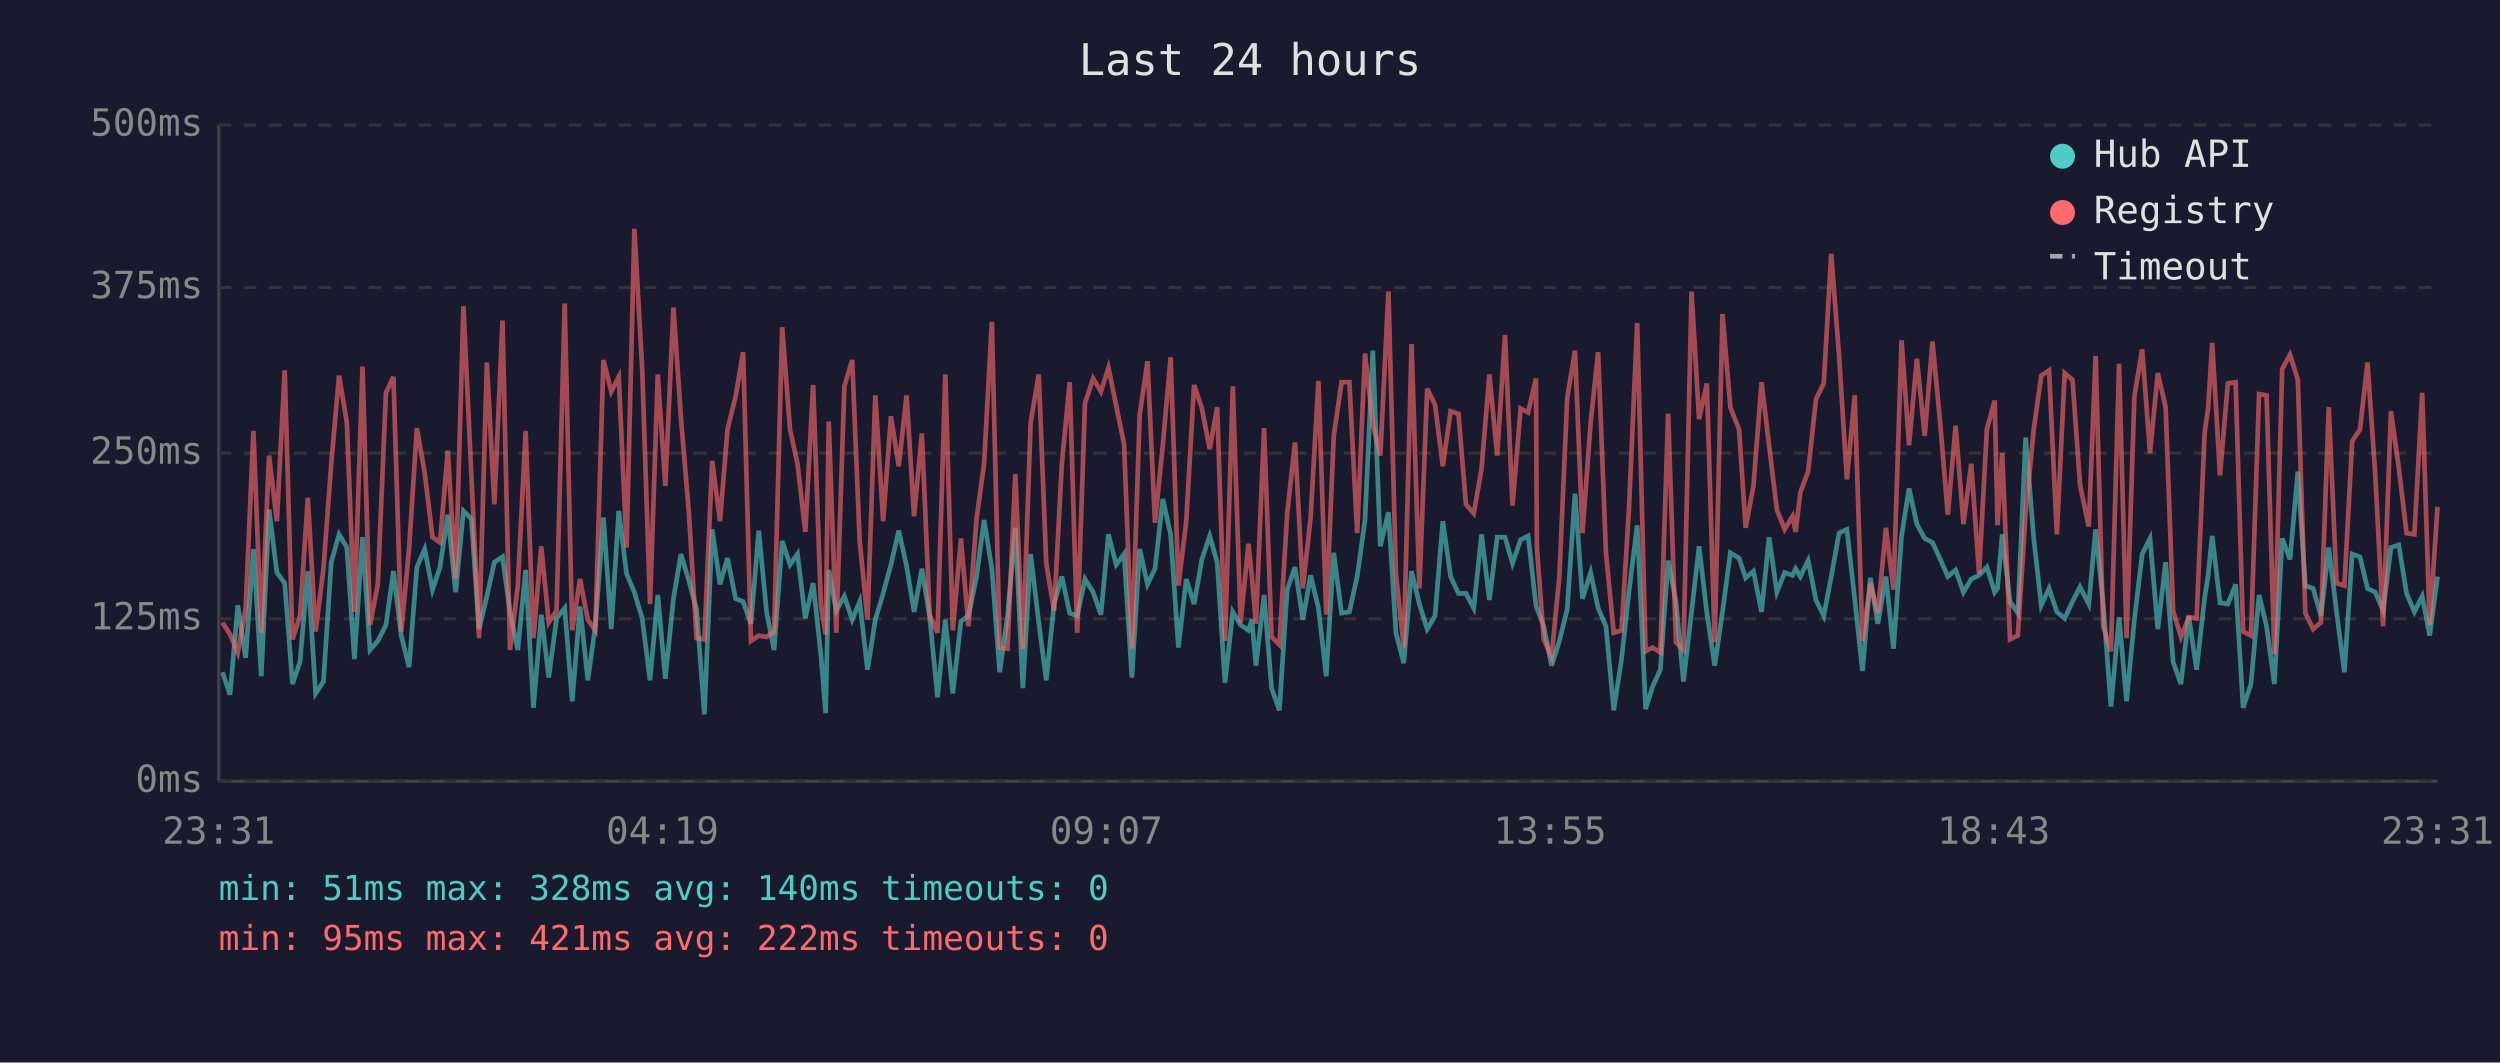
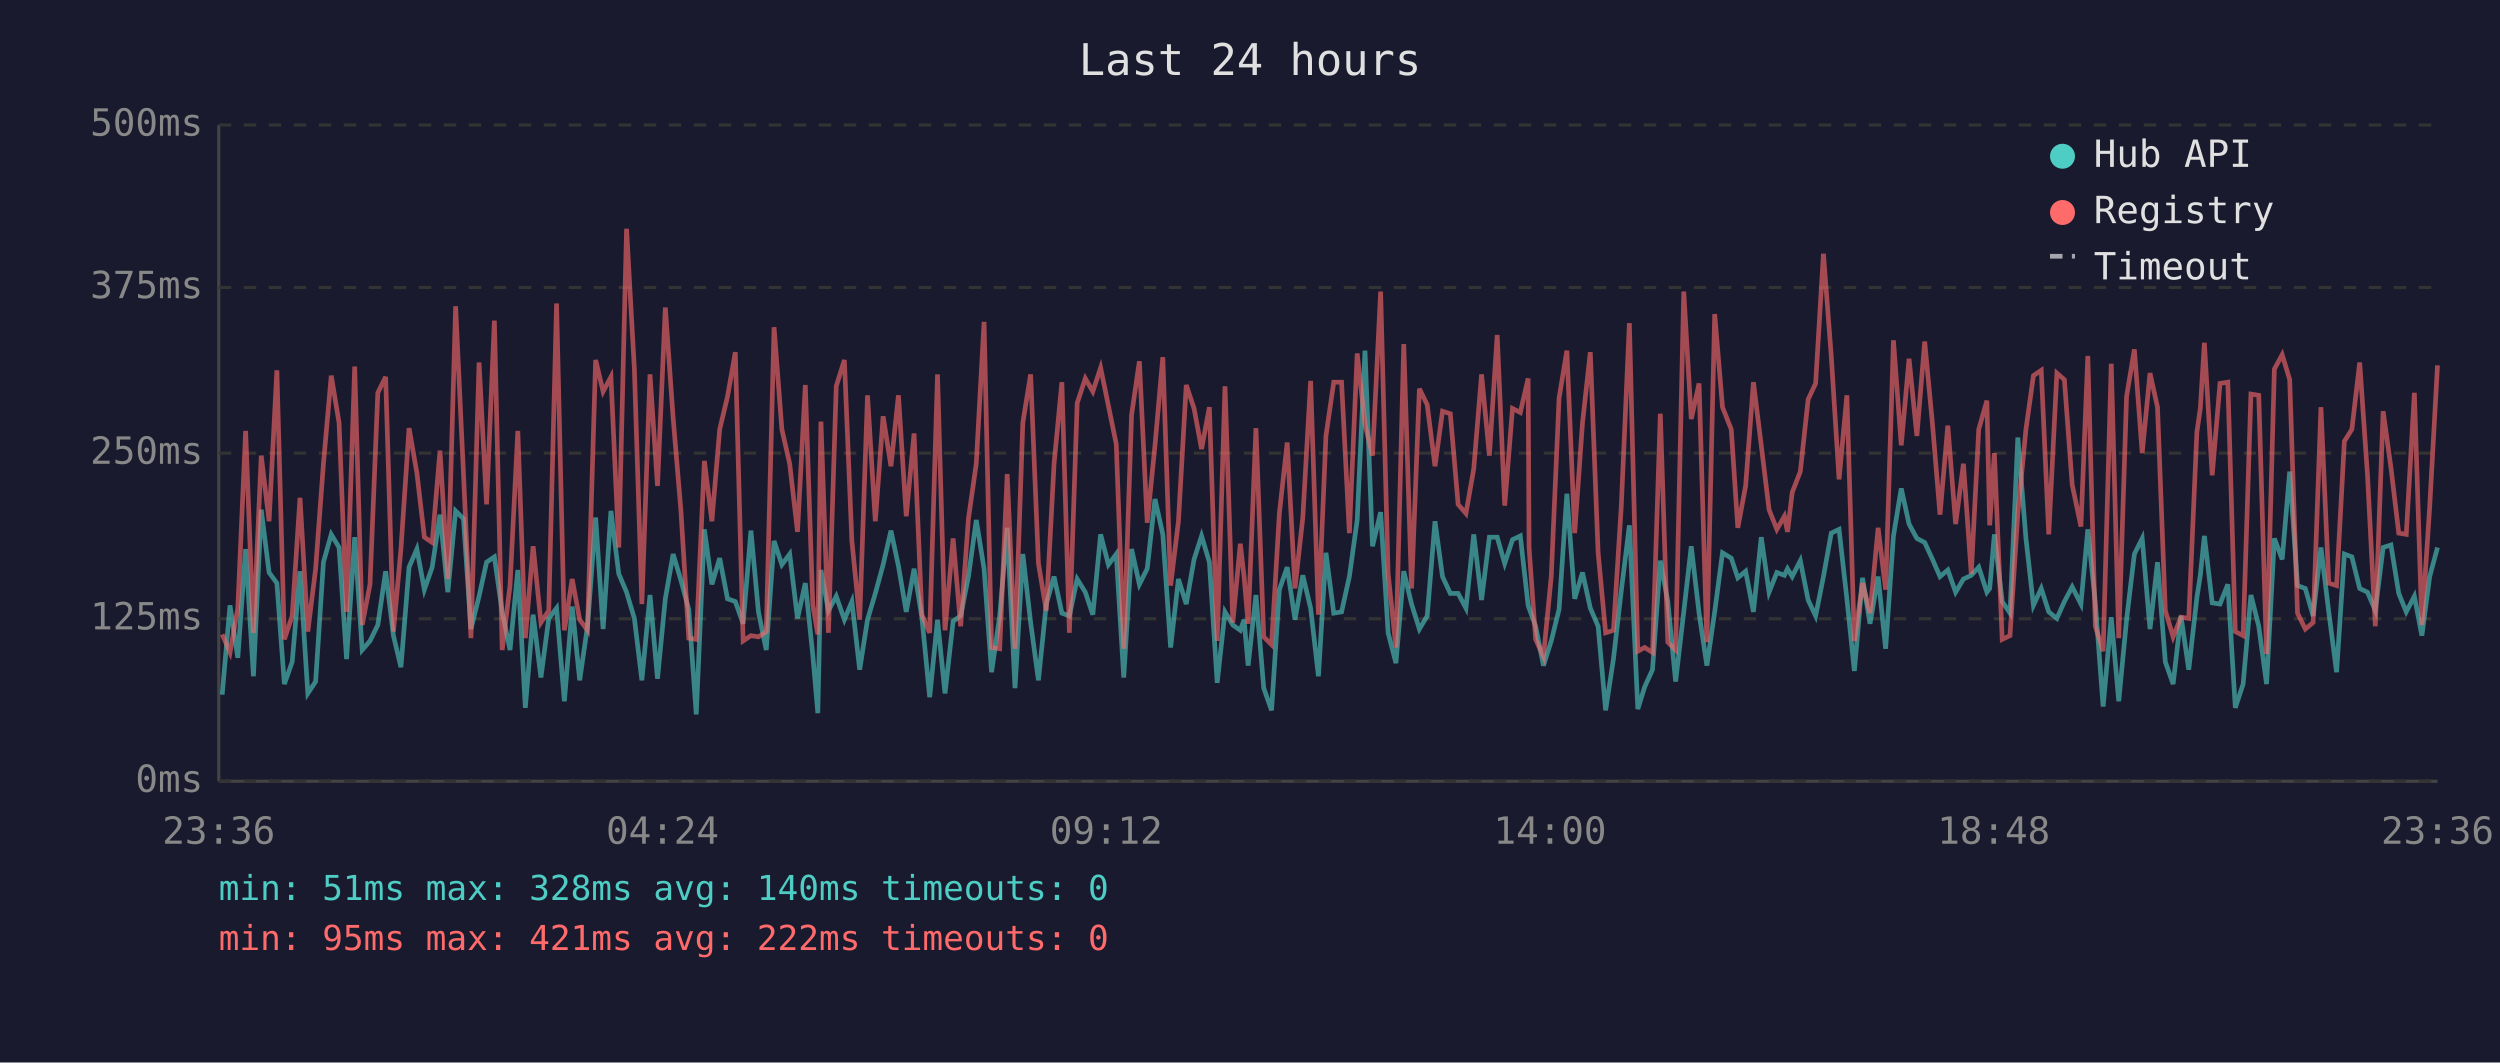
<svg xmlns="http://www.w3.org/2000/svg" viewBox="0 0 800 340" font-family="monospace" font-size="12">
  <rect width="800" height="340" fill="#1a1a2e" />
  <text x="400" y="24" fill="#e0e0e0" font-size="14" text-anchor="middle">Last 24 hours</text>
  <line x1="70" y1="40" x2="70" y2="250" stroke="#444" stroke-width="1" />
  <line x1="70" y1="250" x2="780" y2="250" stroke="#444" stroke-width="1" />
  <line x1="70" y1="250" x2="780" y2="250" stroke="#333" stroke-width="1" stroke-dasharray="4" />
  <text x="65" y="250" fill="#888" text-anchor="end" dominant-baseline="middle">0ms</text>
  <line x1="70" y1="198" x2="780" y2="198" stroke="#333" stroke-width="1" stroke-dasharray="4" />
  <text x="65" y="198" fill="#888" text-anchor="end" dominant-baseline="middle">125ms</text>
  <line x1="70" y1="145" x2="780" y2="145" stroke="#333" stroke-width="1" stroke-dasharray="4" />
  <text x="65" y="145" fill="#888" text-anchor="end" dominant-baseline="middle">250ms</text>
  <line x1="70" y1="92" x2="780" y2="92" stroke="#333" stroke-width="1" stroke-dasharray="4" />
  <text x="65" y="92" fill="#888" text-anchor="end" dominant-baseline="middle">375ms</text>
  <line x1="70" y1="40" x2="780" y2="40" stroke="#333" stroke-width="1" stroke-dasharray="4" />
  <text x="65" y="40" fill="#888" text-anchor="end" dominant-baseline="middle">500ms</text>
-   <text x="70" y="270" fill="#888" text-anchor="middle">23:31</text>
-   <text x="212" y="270" fill="#888" text-anchor="middle">04:19</text>
-   <text x="354" y="270" fill="#888" text-anchor="middle">09:07</text>
-   <text x="496" y="270" fill="#888" text-anchor="middle">13:55</text>
-   <text x="638" y="270" fill="#888" text-anchor="middle">18:43</text>
-   <text x="780" y="270" fill="#888" text-anchor="middle">23:31</text>
-   <polyline points="71.2,215.1 73.6,222.3 76.1,193.7 78.6,210.5 81.1,175.7 83.6,216.4 86.1,163.1 88.6,183.2 91.1,186.6 93.6,218.9 96.0,211.8 98.5,182.8 101.0,221.9 103.5,218.1 106.0,179.9 108.5,171.0 111.0,175.2 113.4,210.9 116.0,171.9 118.4,208.0 120.9,205.1 123.5,200.0 125.9,182.8 128.4,203.4 130.9,213.5 133.4,181.5 135.9,175.7 138.4,188.7 140.8,181.5 143.3,164.7 145.8,189.5 148.3,163.5 150.8,166.0 153.3,201.3 155.8,190.8 158.2,179.9 160.8,178.2 163.2,195.8 165.7,208.0 168.2,182.4 170.7,226.5 173.2,196.7 175.6,216.8 178.1,197.9 180.7,194.6 183.1,224.4 185.6,194.1 188.1,217.7 190.5,200.4 193.1,165.6 195.6,201.3 198.0,163.5 200.5,183.6 203.0,189.5 205.5,197.9 208.0,217.7 210.5,190.4 212.9,217.2 215.5,191.6 217.9,177.3 220.4,185.7 222.9,195.0 225.4,228.6 227.9,169.4 230.4,187.0 232.8,178.6 235.4,191.6 237.8,192.5 240.3,199.6 242.8,169.8 245.3,195.8 247.7,208.0 250.3,173.1 252.8,180.7 255.2,177.3 257.7,197.9 260.2,186.6 262.7,209.7 264.2,228.2 265.2,182.4 267.6,195.4 270.2,190.8 272.7,198.3 275.1,192.5 277.6,214.3 280.1,198.3 282.6,189.9 285.1,180.7 287.6,169.8 290.1,181.1 292.5,195.8 295.0,182.0 297.5,197.5 300.0,223.1 302.5,198.3 304.9,221.9 307.5,198.8 309.9,197.1 312.5,184.5 314.9,166.4 317.4,182.0 319.9,215.1 322.4,197.1 324.9,168.9 327.3,220.2 329.8,177.3 332.4,199.2 334.8,217.7 337.3,193.3 339.8,184.5 342.3,196.2 344.7,197.1 347.2,185.3 349.8,189.5 352.3,196.7 354.7,171.0 357.2,180.7 359.7,177.3 362.2,216.8 364.7,175.7 367.2,187.0 369.6,182.0 372.1,159.7 374.6,171.0 377.1,207.2 379.6,185.3 382.1,193.3 384.6,179.0 387.1,171.5 389.5,179.9 392.0,218.5 394.5,195.8 397.0,200.0 399.5,201.7 400.6,198.3 401.9,213.0 404.5,190.4 406.9,220.2 409.4,227.3 411.9,188.7 414.4,181.5 416.9,198.3 419.4,184.1 421.9,194.6 424.4,216.4 426.8,176.9 429.3,196.2 431.8,195.8 434.3,184.5 436.8,166.4 439.3,112.2 441.7,174.8 444.3,163.9 446.7,202.5 449.2,212.2 451.7,182.8 454.2,193.3 456.7,201.3 459.2,197.1 461.7,166.8 464.2,184.5 466.7,189.9 469.1,189.9 471.6,194.6 474.1,171.0 476.6,192.0 479.1,171.9 481.6,171.9 484.0,180.3 486.6,172.7 489.0,171.5 491.5,193.7 491.8,194.6 494.0,200.4 496.5,213.0 499.0,205.1 501.5,195.0 504.0,158.0 506.4,191.6 509.0,183.2 511.4,194.6 513.9,200.4 516.4,227.3 518.9,210.9 521.3,189.1 523.9,168.1 526.6,226.9 528.8,219.8 531.3,214.3 533.8,179.4 536.3,192.5 538.7,218.1 541.3,195.8 543.7,174.8 546.2,196.2 548.7,213.0 551.2,195.8 553.7,176.9 556.5,178.6 558.6,184.9 561.1,182.8 563.7,195.8 566.1,171.9 568.6,189.5 571.1,183.2 573.6,184.1 574.6,182.0 576.1,184.5 578.6,179.4 581.1,192.0 583.6,197.1 586.0,184.5 588.5,170.6 591.0,169.4 593.5,191.6 596.0,214.7 598.5,184.9 600.9,199.6 603.5,184.5 605.9,207.6 608.5,171.5 610.9,156.3 613.4,167.7 615.9,172.3 618.4,173.6 620.9,179.0 623.3,184.5 625.8,182.4 628.3,189.5 630.8,185.3 633.3,184.1 635.8,181.5 638.3,189.5 639.2,188.3 640.7,171.0 643.2,192.5 645.7,196.2 648.2,140.0 650.8,172.3 653.2,193.7 655.7,188.3 658.2,195.8 660.7,197.9 663.2,192.5 665.6,187.8 668.4,193.3 670.6,169.4 673.0,192.9 675.5,226.1 678.1,197.5 680.5,224.4 683.0,198.3 685.5,177.3 688.0,172.3 690.5,201.3 693.0,179.9 695.4,211.8 697.9,218.9 700.4,197.1 702.9,214.3 705.5,191.2 706.6,184.1 707.9,171.5 710.4,192.9 712.9,193.3 715.4,187.0 717.8,226.5 720.3,218.9 722.9,190.4 725.3,200.4 727.8,218.9 730.3,172.3 732.8,179.0 735.3,150.9 737.7,187.4 740.2,188.3 742.7,197.1 745.2,175.2 747.7,195.8 750.2,215.1 752.7,177.3 755.2,178.2 757.6,188.3 760.1,189.5 762.6,195.4 765.1,175.2 767.6,174.4 770.1,189.9 772.6,195.8 775.1,190.8 777.5,203.4 780.0,184.5" fill="none" stroke="#4ecdc4" stroke-width="1.5" opacity="0.6" />
-   <polyline points="71.2,199.2 73.6,203.0 76.1,208.8 78.6,194.6 81.1,137.9 83.6,202.5 86.1,145.8 88.6,166.8 91.1,118.5 93.6,204.6 96.0,197.1 98.5,159.3 101.0,202.1 103.5,182.0 106.0,148.4 108.5,120.2 111.0,135.3 113.4,195.8 116.0,117.3 118.4,200.0 120.9,187.0 123.5,125.7 125.9,120.6 128.4,202.1 130.9,175.7 133.4,137.0 135.9,151.3 138.4,171.9 140.8,173.6 143.3,144.2 145.8,185.3 148.3,98.0 150.8,151.3 153.3,204.2 155.8,116.0 158.2,161.4 160.8,102.6 163.2,208.0 165.7,187.4 168.2,137.9 170.7,204.2 173.2,174.8 175.6,199.2 178.1,195.4 180.7,97.1 183.1,201.7 185.6,185.3 188.1,198.3 190.5,201.7 193.1,115.2 195.6,125.3 198.0,120.6 200.5,175.2 203.0,73.2 205.5,118.1 208.0,193.3 210.5,119.8 212.9,155.5 215.5,98.4 217.9,133.7 220.4,163.5 222.9,204.2 225.4,204.6 227.9,147.5 230.4,166.8 232.8,137.4 235.4,126.9 237.8,112.7 240.3,205.1 242.8,203.4 245.3,203.8 247.7,202.1 250.3,104.7 252.8,137.4 255.2,148.4 257.7,170.2 260.2,123.2 262.7,193.7 264.2,203.0 265.2,134.9 267.6,202.5 270.2,123.6 272.7,115.2 275.1,173.1 277.6,198.3 280.1,126.5 282.6,166.8 285.1,133.2 287.6,149.2 290.1,126.5 292.5,165.2 295.0,138.7 297.5,196.7 300.0,202.5 302.5,119.8 304.9,201.7 307.5,172.3 309.9,200.4 312.5,166.0 314.9,148.4 317.4,103.0 319.9,207.2 322.4,207.6 324.9,151.7 327.3,207.6 329.8,135.3 332.4,119.8 334.8,180.3 337.3,195.4 339.8,148.4 342.3,122.3 344.7,202.5 347.2,129.0 349.8,121.1 352.3,125.3 354.7,117.7 357.2,129.9 359.7,142.1 362.2,207.6 364.7,132.8 367.2,115.6 369.6,167.3 372.1,142.5 374.6,114.3 377.1,187.4 379.6,166.8 382.1,123.2 384.6,130.7 387.1,143.7 389.5,130.3 392.0,205.1 394.5,123.6 397.0,199.2 399.5,174.0 400.6,184.5 401.9,199.6 404.5,137.0 406.9,203.8 409.4,206.3 411.9,164.3 414.4,141.6 416.9,188.3 419.4,165.6 421.9,121.9 424.4,196.7 426.8,139.5 429.3,122.3 431.8,122.3 434.3,170.6 436.8,113.1 439.3,135.8 441.7,145.8 444.3,93.3 446.7,183.6 449.2,207.2 451.7,110.1 454.2,188.3 456.7,124.4 459.2,129.5 461.7,149.2 464.2,131.6 466.7,132.4 469.1,161.4 471.6,164.3 474.1,150.0 476.6,119.8 479.1,145.8 481.6,107.2 484.0,161.8 486.6,130.7 489.0,132.0 491.5,121.1 491.8,175.2 494.0,204.6 496.5,210.1 499.0,184.5 501.5,127.4 504.0,112.2 506.4,170.6 509.0,135.3 511.4,112.7 513.9,176.9 516.4,202.5 518.9,201.7 521.3,162.2 523.9,103.4 526.6,208.4 528.8,207.2 531.3,208.8 533.8,132.4 536.3,205.5 538.7,208.0 541.3,93.3 543.7,134.1 546.2,122.7 548.7,205.5 551.2,100.5 553.7,130.3 556.5,137.4 558.6,168.9 561.1,155.5 563.7,122.3 566.1,142.5 568.6,163.1 571.1,169.4 573.6,165.2 574.6,170.2 576.1,157.6 578.6,150.9 581.1,127.8 583.6,122.7 586.0,81.2 588.5,113.9 591.0,153.4 593.5,126.5 596.0,205.1 598.5,186.6 600.9,196.2 603.5,168.9 605.9,188.7 608.5,108.9 610.9,142.5 613.4,114.8 615.9,139.5 618.4,109.3 620.9,135.8 623.3,164.7 625.8,136.2 628.3,167.7 630.8,148.4 633.3,183.6 635.8,137.4 638.3,128.2 639.2,168.1 640.7,145.0 643.2,204.6 645.7,203.4 648.2,164.3 650.8,137.4 653.2,120.2 655.7,118.5 658.2,171.0 660.7,119.4 663.2,121.5 665.6,155.1 668.4,168.5 670.6,113.9 673.0,200.4 675.5,208.4 678.1,116.4 680.5,204.2 683.0,126.9 685.5,111.8 688.0,145.0 690.5,119.4 693.0,130.3 695.4,195.4 697.9,203.8 700.4,197.5 702.9,197.9 705.5,138.3 706.6,130.7 707.9,109.7 710.4,152.1 712.9,122.7 715.4,122.3 717.8,202.1 720.3,203.4 722.9,126.1 725.3,126.5 727.8,209.3 730.3,118.1 732.8,113.5 735.3,121.5 737.7,196.2 740.2,201.3 742.7,199.2 745.2,130.3 747.7,186.6 750.2,187.4 752.7,141.2 755.2,137.4 757.6,116.0 760.1,152.1 762.6,200.4 765.1,131.6 767.6,149.6 770.1,170.6 772.6,171.0 775.1,125.7 777.5,200.0 780.0,162.2" fill="none" stroke="#ff6b6b" stroke-width="1.5" opacity="0.6" />
+   <text x="70" y="270" fill="#888" text-anchor="middle">23:36</text>
+   <text x="212" y="270" fill="#888" text-anchor="middle">04:24</text>
+   <text x="354" y="270" fill="#888" text-anchor="middle">09:12</text>
+   <text x="496" y="270" fill="#888" text-anchor="middle">14:00</text>
+   <text x="638" y="270" fill="#888" text-anchor="middle">18:48</text>
+   <text x="780" y="270" fill="#888" text-anchor="middle">23:36</text>
+   <polyline points="71.1,222.3 73.6,193.7 76.1,210.5 78.6,175.7 81.1,216.4 83.6,163.1 86.1,183.2 88.6,186.6 91.0,218.9 93.5,211.8 96.0,182.8 98.5,221.9 101.0,218.1 103.5,179.9 106.0,171.0 108.5,175.2 110.9,210.9 113.5,171.9 115.9,208.0 118.4,205.1 120.9,200.0 123.4,182.8 125.9,203.4 128.3,213.5 130.9,181.5 133.4,175.7 135.8,188.7 138.3,181.5 140.8,164.7 143.3,189.5 145.8,163.5 148.3,166.0 150.7,201.3 153.3,190.8 155.7,179.9 158.2,178.2 160.7,195.8 163.2,208.0 165.7,182.4 168.1,226.5 170.6,196.7 173.1,216.8 175.6,197.9 178.1,194.6 180.6,224.4 183.1,194.1 185.5,217.7 188.0,200.4 190.6,165.6 193.0,201.3 195.5,163.5 198.0,183.6 200.5,189.5 203.0,197.9 205.4,217.7 208.0,190.4 210.4,217.2 212.9,191.6 215.4,177.3 217.9,185.7 220.4,195.0 222.8,228.6 225.4,169.4 227.8,187.0 230.3,178.6 232.8,191.6 235.3,192.5 237.8,199.6 240.3,169.8 242.7,195.8 245.2,208.0 247.7,173.1 250.2,180.7 252.7,177.3 255.2,197.9 257.7,186.6 260.1,209.7 261.7,228.2 262.7,182.4 265.1,195.4 267.6,190.8 270.2,198.3 272.6,192.5 275.1,214.3 277.6,198.3 280.1,189.9 282.6,180.7 285.1,169.8 287.5,181.1 290.0,195.8 292.5,182.0 295.0,197.5 297.5,223.1 300.0,198.3 302.4,221.9 305.0,198.8 307.4,197.1 309.9,184.5 312.4,166.4 314.9,182.0 317.3,215.1 319.9,197.1 322.3,168.9 324.8,220.2 327.3,177.3 329.8,199.2 332.3,217.7 334.8,193.3 337.3,184.5 339.8,196.2 342.2,197.1 344.7,185.3 347.3,189.5 349.7,196.7 352.2,171.0 354.7,180.7 357.2,177.3 359.6,216.8 362.1,175.7 364.6,187.0 367.1,182.0 369.6,159.7 372.1,171.0 374.6,207.2 377.1,185.3 379.6,193.3 382.1,179.0 384.5,171.5 387.0,179.9 389.5,218.5 392.0,195.8 394.5,200.0 396.9,201.7 398.1,198.3 399.4,213.0 401.9,190.4 404.4,220.2 406.9,227.3 409.4,188.7 411.9,181.5 414.4,198.3 416.9,184.1 419.4,194.6 421.9,216.4 424.3,176.9 426.8,196.2 429.3,195.8 431.8,184.5 434.3,166.4 436.8,112.2 439.2,174.8 441.8,163.9 444.2,202.5 446.7,212.2 449.2,182.8 451.7,193.3 454.2,201.3 456.7,197.1 459.2,166.8 461.6,184.5 464.1,189.9 466.6,189.9 469.1,194.6 471.6,171.0 474.1,192.0 476.6,171.9 479.1,171.9 481.5,180.3 484.0,172.7 486.5,171.5 489.0,193.7 489.3,194.6 491.4,200.4 493.9,213.0 496.4,205.1 498.9,195.0 501.4,158.0 503.9,191.6 506.4,183.2 508.9,194.6 511.4,200.4 513.8,227.3 516.3,210.9 518.8,189.1 521.4,168.1 524.1,226.9 526.3,219.8 528.8,214.3 531.3,179.4 533.7,192.5 536.2,218.1 538.8,195.8 541.2,174.8 543.7,196.2 546.2,213.0 548.7,195.8 551.2,176.9 554.0,178.6 556.1,184.9 558.6,182.8 561.1,195.8 563.6,171.9 566.1,189.5 568.6,183.2 571.0,184.1 572.0,182.0 573.5,184.5 576.1,179.4 578.6,192.0 581.0,197.1 583.5,184.5 586.0,170.6 588.5,169.4 591.0,191.6 593.4,214.7 596.0,184.9 598.4,199.6 601.0,184.5 603.4,207.6 605.9,171.5 608.4,156.3 610.9,167.7 613.4,172.3 615.9,173.6 618.4,179.0 620.8,184.5 623.3,182.4 625.8,189.5 628.3,185.3 630.8,184.1 633.2,181.5 635.8,189.5 636.7,188.3 638.2,171.0 640.7,192.5 643.2,196.2 645.7,140.0 648.3,172.3 650.7,193.7 653.2,188.3 655.6,195.8 658.2,197.9 660.6,192.5 663.1,187.8 665.9,193.3 668.1,169.4 670.5,192.9 673.0,226.1 675.6,197.5 678.0,224.4 680.5,198.3 683.0,177.3 685.5,172.3 688.0,201.3 690.4,179.9 692.9,211.8 695.4,218.9 697.9,197.1 700.4,214.3 703.0,191.2 704.1,184.1 705.4,171.5 707.9,192.9 710.4,193.3 712.9,187.0 715.3,226.5 717.8,218.9 720.3,190.4 722.8,200.4 725.3,218.9 727.8,172.3 730.3,179.0 732.7,150.9 735.2,187.4 737.7,188.3 740.2,197.1 742.7,175.2 745.2,195.8 747.7,215.1 750.2,177.3 752.6,178.2 755.1,188.3 757.6,189.5 760.1,195.4 762.6,175.2 765.1,174.4 767.6,189.9 770.0,195.8 772.6,190.8 775.0,203.4 777.5,184.5 780.0,175.2" fill="none" stroke="#4ecdc4" stroke-width="1.5" opacity="0.6" />
+   <polyline points="71.1,203.0 73.6,208.8 76.1,194.6 78.6,137.9 81.1,202.5 83.6,145.8 86.1,166.8 88.6,118.5 91.0,204.6 93.5,197.1 96.0,159.3 98.5,202.1 101.0,182.0 103.5,148.4 106.0,120.2 108.5,135.3 110.9,195.8 113.5,117.3 115.9,200.0 118.4,187.0 120.9,125.7 123.4,120.6 125.9,202.1 128.3,175.7 130.9,137.0 133.4,151.3 135.8,171.9 138.3,173.6 140.8,144.2 143.3,185.3 145.8,98.0 148.3,151.3 150.7,204.2 153.3,116.0 155.7,161.4 158.2,102.6 160.7,208.0 163.2,187.4 165.7,137.9 168.1,204.2 170.6,174.8 173.1,199.2 175.6,195.4 178.1,97.1 180.6,201.7 183.1,185.3 185.5,198.3 188.0,201.7 190.6,115.2 193.0,125.3 195.5,120.6 198.0,175.2 200.5,73.2 203.0,118.1 205.4,193.3 208.0,119.8 210.4,155.5 212.9,98.4 215.4,133.7 217.9,163.5 220.4,204.2 222.8,204.6 225.4,147.5 227.8,166.8 230.3,137.4 232.8,126.9 235.3,112.7 237.8,205.1 240.3,203.4 242.7,203.8 245.2,202.1 247.7,104.7 250.2,137.4 252.7,148.4 255.2,170.2 257.7,123.2 260.1,193.7 261.7,203.0 262.7,134.9 265.1,202.5 267.6,123.6 270.2,115.2 272.6,173.1 275.1,198.3 277.6,126.5 280.1,166.8 282.6,133.2 285.1,149.2 287.5,126.5 290.0,165.2 292.5,138.7 295.0,196.7 297.5,202.5 300.0,119.8 302.4,201.7 305.0,172.3 307.4,200.4 309.9,166.0 312.4,148.4 314.9,103.0 317.3,207.2 319.9,207.6 322.3,151.7 324.8,207.6 327.3,135.3 329.8,119.8 332.3,180.3 334.8,195.4 337.3,148.4 339.8,122.3 342.2,202.5 344.7,129.0 347.3,121.1 349.7,125.3 352.2,117.7 354.7,129.9 357.2,142.1 359.6,207.6 362.1,132.8 364.6,115.6 367.1,167.3 369.6,142.5 372.1,114.3 374.6,187.4 377.1,166.8 379.6,123.2 382.1,130.7 384.5,143.7 387.0,130.3 389.5,205.1 392.0,123.6 394.5,199.2 396.9,174.0 398.1,184.5 399.4,199.6 401.9,137.0 404.4,203.8 406.9,206.3 409.4,164.3 411.9,141.6 414.4,188.3 416.9,165.6 419.4,121.9 421.9,196.7 424.3,139.5 426.8,122.3 429.3,122.3 431.8,170.6 434.3,113.1 436.8,135.8 439.2,145.8 441.8,93.3 444.2,183.6 446.7,207.2 449.2,110.1 451.7,188.3 454.2,124.4 456.7,129.5 459.2,149.2 461.6,131.6 464.1,132.4 466.6,161.4 469.1,164.3 471.6,150.0 474.1,119.8 476.6,145.8 479.1,107.2 481.5,161.8 484.0,130.7 486.5,132.0 489.0,121.1 489.3,175.2 491.4,204.6 493.9,210.1 496.4,184.5 498.9,127.4 501.4,112.2 503.9,170.6 506.4,135.3 508.9,112.7 511.4,176.9 513.8,202.5 516.3,201.7 518.8,162.2 521.4,103.4 524.1,208.4 526.3,207.2 528.8,208.8 531.3,132.4 533.7,205.5 536.2,208.0 538.8,93.3 541.2,134.1 543.7,122.7 546.2,205.5 548.7,100.5 551.2,130.3 554.0,137.4 556.1,168.9 558.6,155.5 561.1,122.3 563.6,142.5 566.1,163.1 568.6,169.4 571.0,165.2 572.0,170.2 573.5,157.6 576.1,150.9 578.6,127.8 581.0,122.7 583.5,81.2 586.0,113.9 588.5,153.4 591.0,126.5 593.4,205.1 596.0,186.6 598.4,196.2 601.0,168.9 603.4,188.7 605.9,108.9 608.4,142.5 610.9,114.8 613.4,139.5 615.9,109.3 618.4,135.8 620.8,164.7 623.3,136.2 625.8,167.7 628.3,148.4 630.8,183.6 633.2,137.4 635.8,128.2 636.7,168.1 638.2,145.0 640.7,204.6 643.2,203.4 645.7,164.3 648.3,137.4 650.7,120.2 653.2,118.5 655.6,171.0 658.2,119.4 660.6,121.5 663.1,155.1 665.9,168.5 668.1,113.9 670.5,200.4 673.0,208.4 675.6,116.4 678.0,204.2 680.5,126.9 683.0,111.8 685.5,145.0 688.0,119.4 690.4,130.3 692.9,195.4 695.4,203.8 697.9,197.5 700.4,197.9 703.0,138.3 704.1,130.7 705.4,109.7 707.9,152.1 710.4,122.7 712.9,122.3 715.3,202.1 717.8,203.4 720.3,126.1 722.8,126.5 725.3,209.3 727.8,118.1 730.3,113.5 732.7,121.5 735.2,196.2 737.7,201.3 740.2,199.2 742.7,130.3 745.2,186.6 747.7,187.4 750.2,141.2 752.6,137.4 755.1,116.0 757.6,152.1 760.1,200.4 762.6,131.6 765.1,149.6 767.6,170.6 770.0,171.0 772.6,125.7 775.0,200.0 777.5,162.2 780.0,116.9" fill="none" stroke="#ff6b6b" stroke-width="1.5" opacity="0.6" />
  <circle cx="660" cy="50" r="4" fill="#4ecdc4" />
  <text x="670" y="50" fill="#e0e0e0" dominant-baseline="middle">Hub API</text>
  <circle cx="660" cy="68" r="4" fill="#ff6b6b" />
  <text x="670" y="68" fill="#e0e0e0" dominant-baseline="middle">Registry</text>
  <line x1="656" y1="82" x2="664" y2="82" stroke="#e0e0e0" stroke-width="1.5" stroke-dasharray="4,3" opacity="0.7" />
  <text x="670" y="86" fill="#e0e0e0" dominant-baseline="middle">Timeout</text>
  <text x="70" y="288" fill="#4ecdc4" font-size="11">min: 51ms  max: 328ms  avg: 140ms  timeouts: 0</text>
  <text x="70" y="304" fill="#ff6b6b" font-size="11">min: 95ms  max: 421ms  avg: 222ms  timeouts: 0</text>
</svg>
